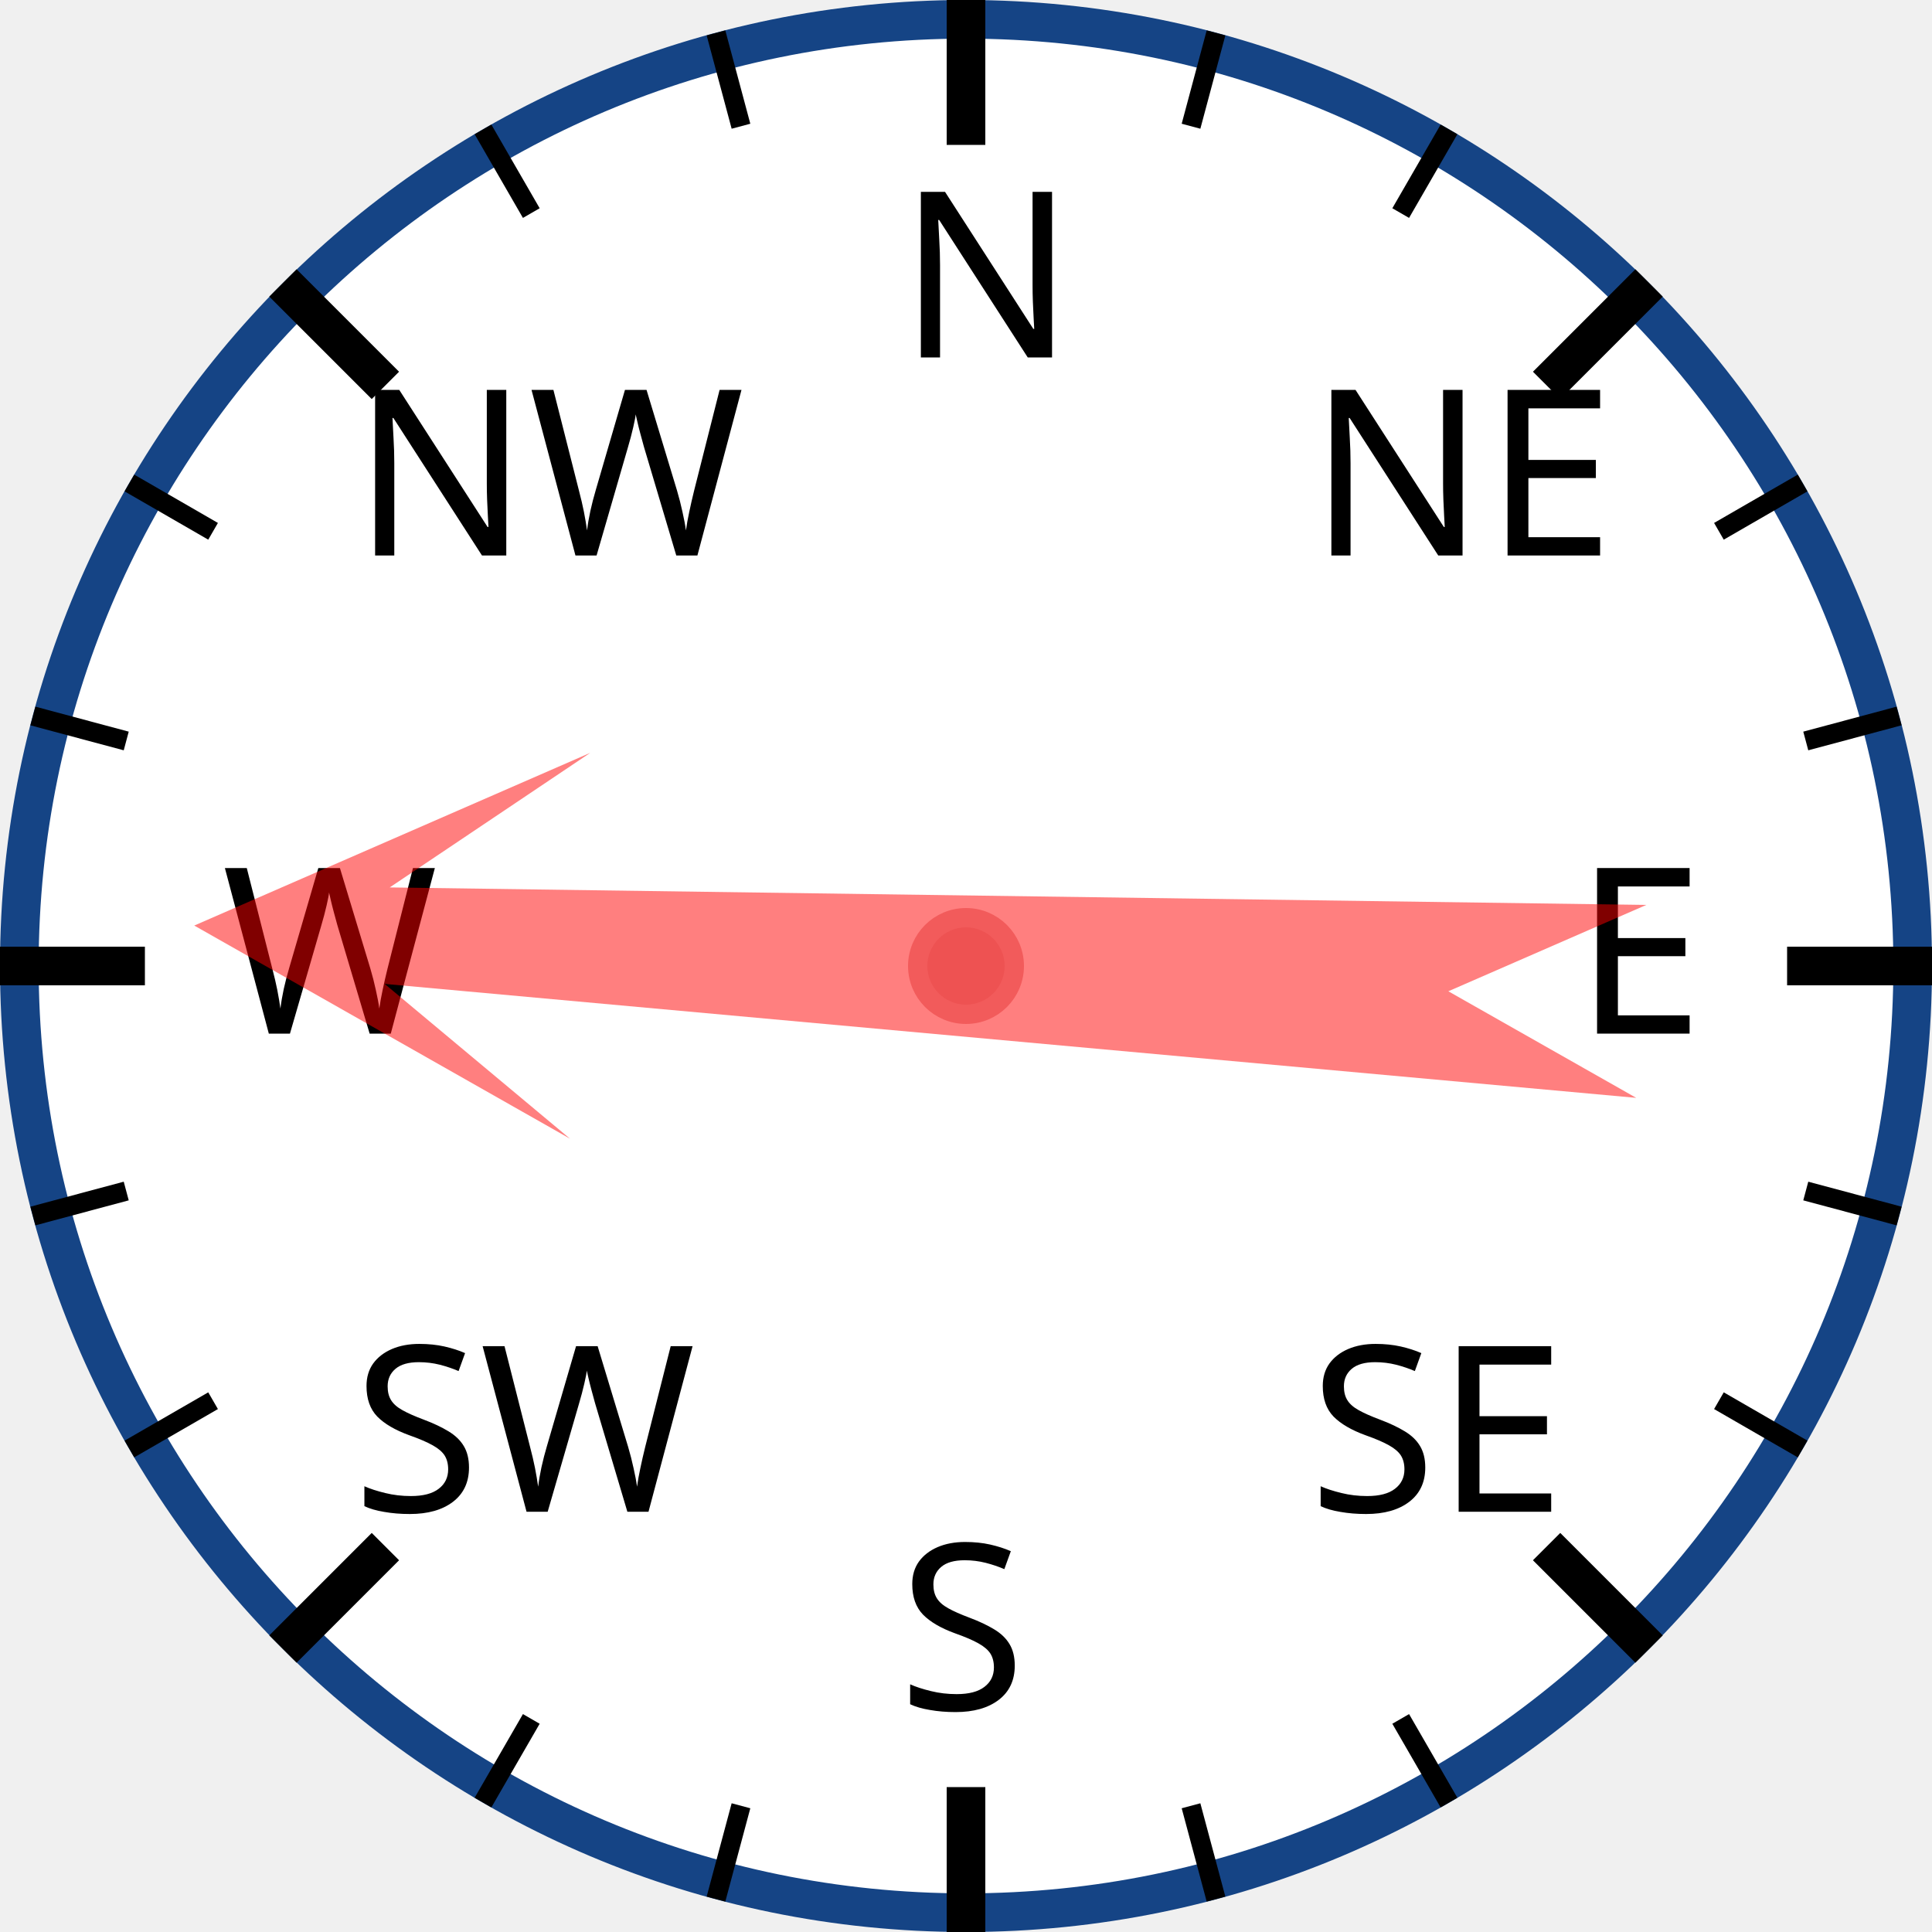
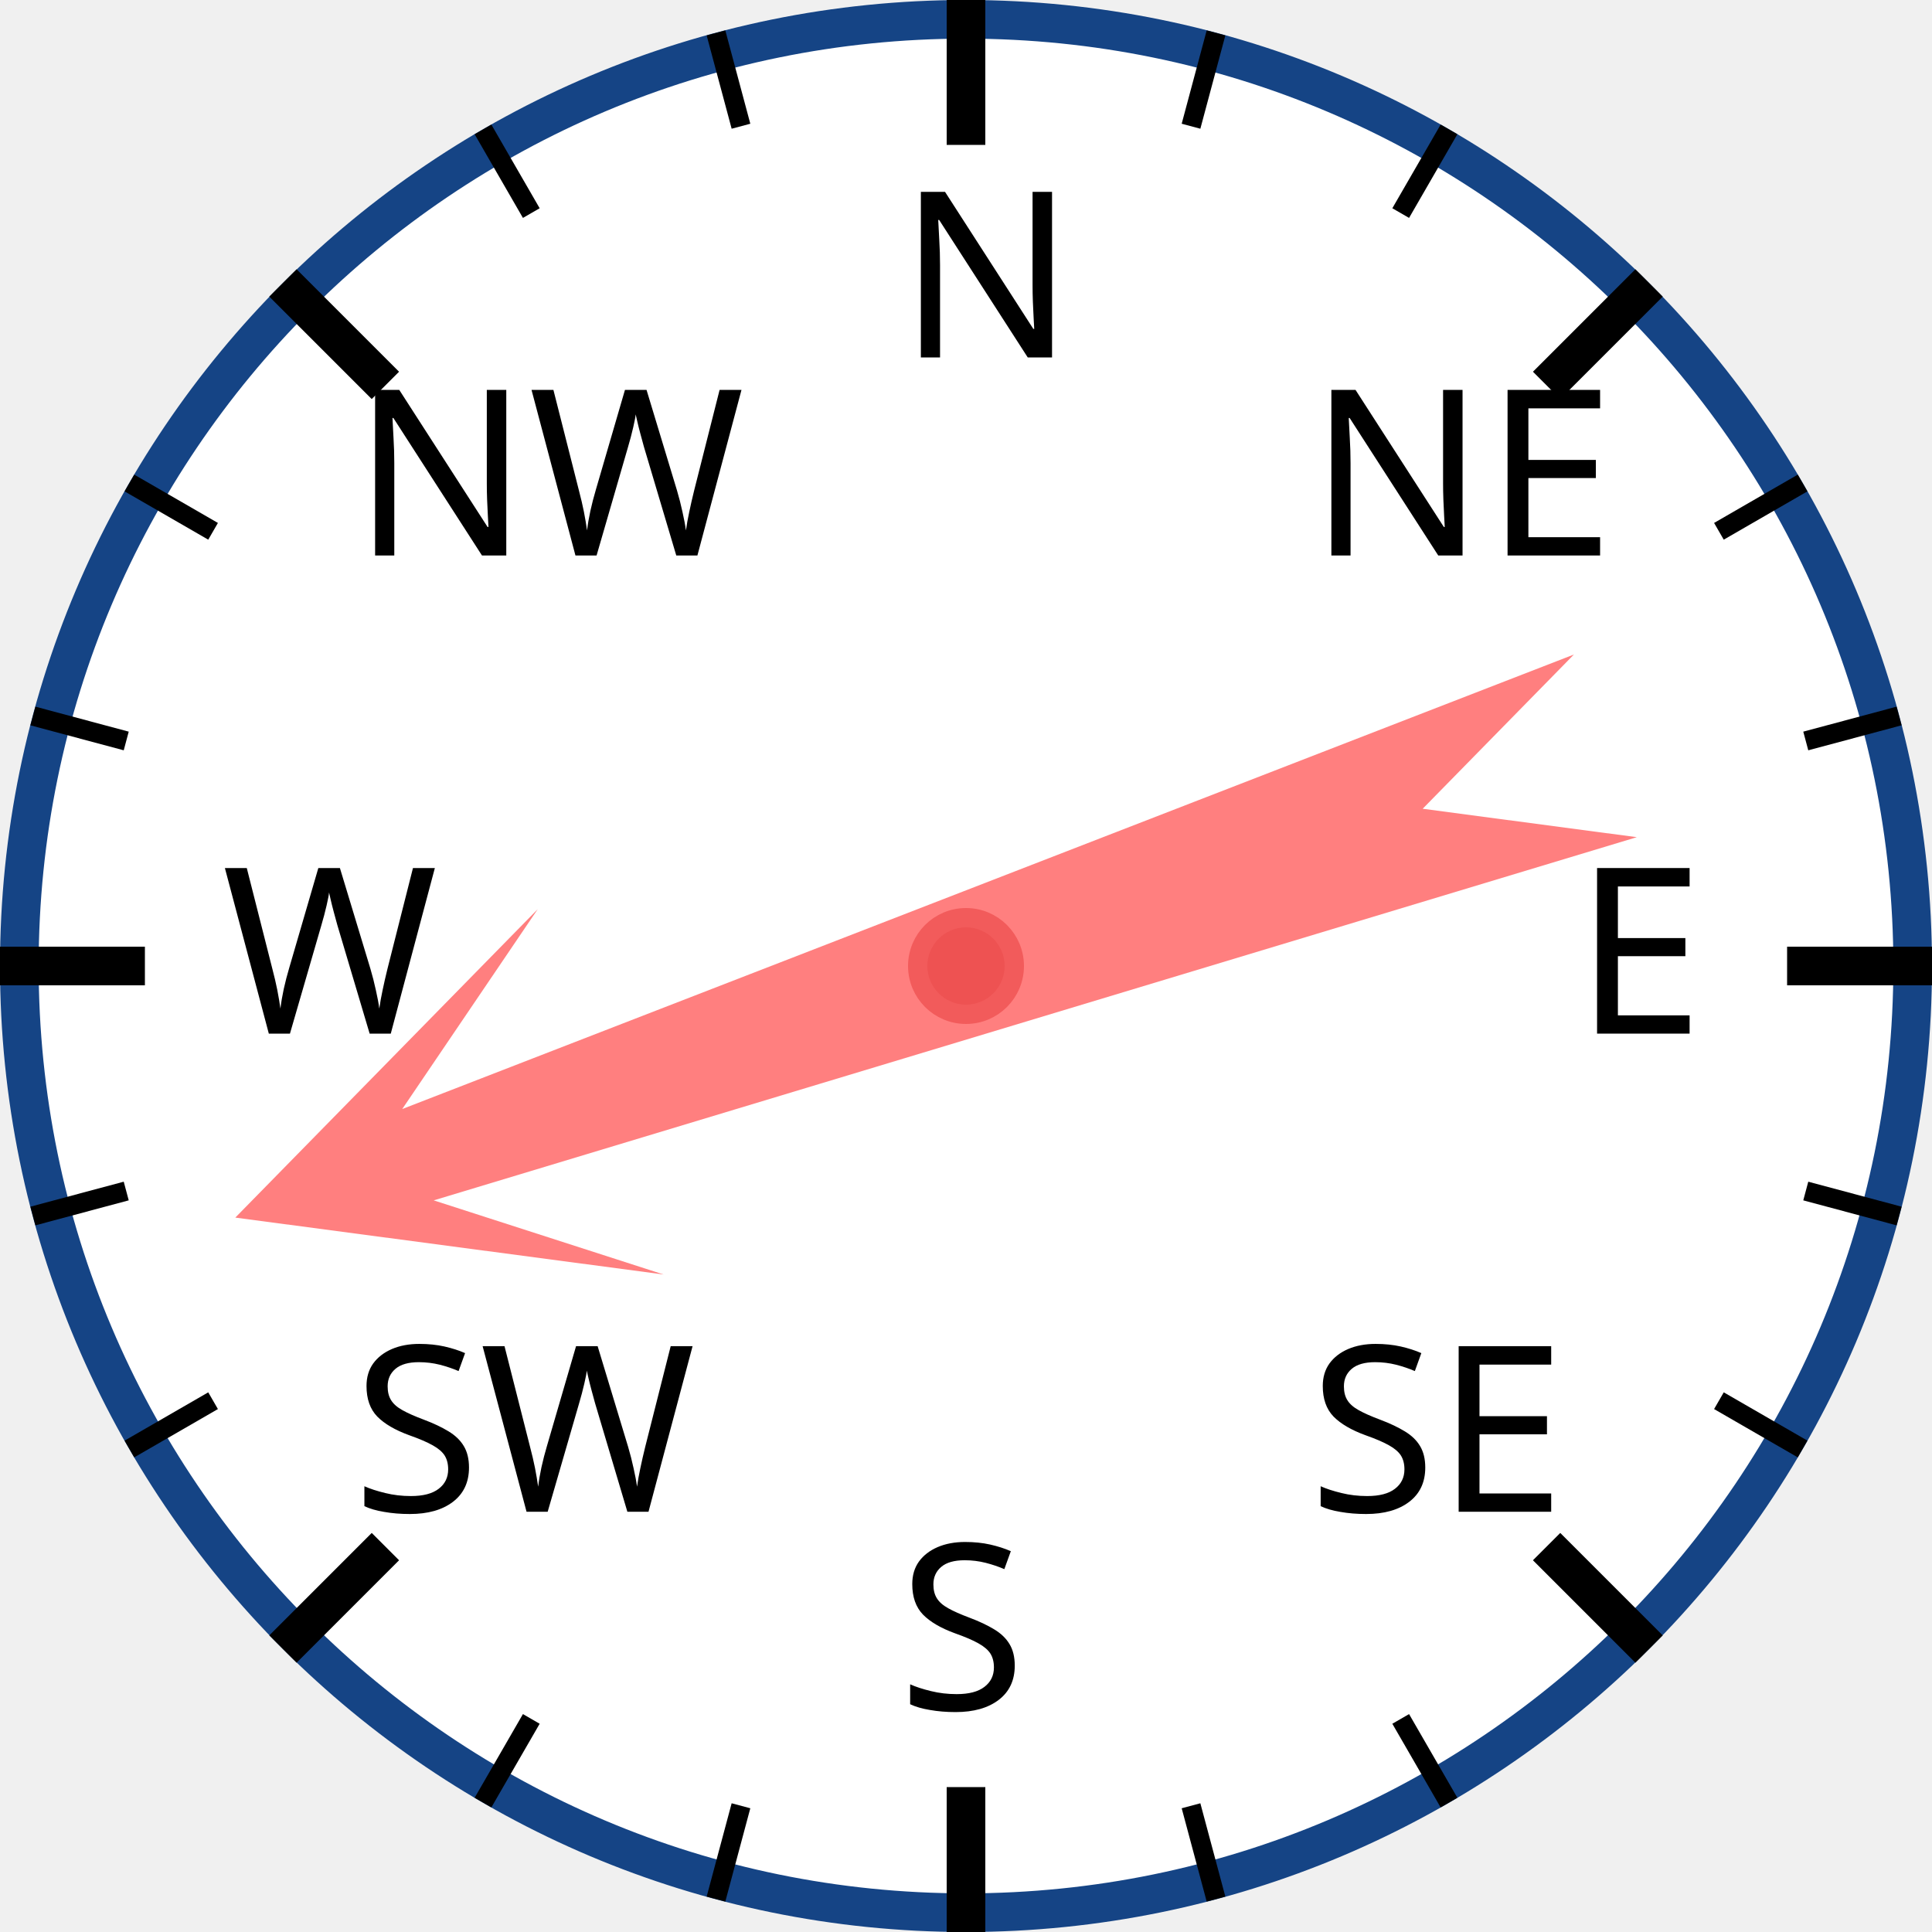
<svg xmlns="http://www.w3.org/2000/svg" width="120px" height="120px" viewBox="0 0 200 200">
  <circle cx="100" cy="100" r="98" style="fill: white; stroke: #154485; stroke-width: 4;" />
  <text x="93.0" y="37.0" style="font-family: sans-serif; font-size: 18pt;">N</text>
  <line x1="100.0" y1="0.0" x2="100.0" y2="15.0" style="stroke: black; stroke-width: 4;" />
  <line x1="74.118" y1="3.407" x2="76.706" y2="13.067" style="stroke: black; stroke-width: 2;" />
  <line x1="50" y1="13.397" x2="55" y2="22.058" style="stroke: black; stroke-width: 2;" />
  <text x="36.503" y="57.503" style="font-family: sans-serif; font-size: 18pt;">NW</text>
  <line x1="29.289" y1="29.289" x2="39.896" y2="39.896" style="stroke: black; stroke-width: 4;" />
  <line x1="13.397" y1="50" x2="22.058" y2="55" style="stroke: black; stroke-width: 2;" />
  <line x1="3.407" y1="74.118" x2="13.067" y2="76.706" style="stroke: black; stroke-width: 2;" />
  <text x="23.0" y="107.0" style="font-family: sans-serif; font-size: 18pt;">W</text>
  <line x1="0.0" y1="100.0" x2="15.0" y2="100.0" style="stroke: black; stroke-width: 4;" />
  <line x1="3.407" y1="125.882" x2="13.067" y2="123.294" style="stroke: black; stroke-width: 2;" />
  <line x1="13.397" y1="150" x2="22.058" y2="145" style="stroke: black; stroke-width: 2;" />
  <text x="36.503" y="156.497" style="font-family: sans-serif; font-size: 18pt;">SW</text>
  <line x1="29.289" y1="170.711" x2="39.896" y2="160.104" style="stroke: black; stroke-width: 4;" />
  <line x1="50" y1="186.603" x2="55" y2="177.942" style="stroke: black; stroke-width: 2;" />
  <line x1="74.118" y1="196.593" x2="76.706" y2="186.933" style="stroke: black; stroke-width: 2;" />
  <text x="93" y="177.0" style="font-family: sans-serif; font-size: 18pt;">S</text>
  <line x1="100" y1="200.0" x2="100" y2="185.0" style="stroke: black; stroke-width: 4;" />
  <line x1="125.882" y1="196.593" x2="123.294" y2="186.933" style="stroke: black; stroke-width: 2;" />
  <line x1="150.0" y1="186.603" x2="145.0" y2="177.942" style="stroke: black; stroke-width: 2;" />
  <text x="135.497" y="156.497" style="font-family: sans-serif; font-size: 18pt;">SE</text>
  <line x1="170.711" y1="170.711" x2="160.104" y2="160.104" style="stroke: black; stroke-width: 4;" />
  <line x1="186.603" y1="150" x2="177.942" y2="145" style="stroke: black; stroke-width: 2;" />
  <line x1="196.593" y1="125.882" x2="186.933" y2="123.294" style="stroke: black; stroke-width: 2;" />
  <text x="163.0" y="107" style="font-family: sans-serif; font-size: 18pt;">E</text>
  <line x1="200.0" y1="100" x2="185.0" y2="100" style="stroke: black; stroke-width: 4;" />
  <line x1="196.593" y1="74.118" x2="186.933" y2="76.706" style="stroke: black; stroke-width: 2;" />
  <line x1="186.603" y1="50" x2="177.942" y2="55" style="stroke: black; stroke-width: 2;" />
  <text x="135.497" y="57.503" style="font-family: sans-serif; font-size: 18pt;">NE</text>
  <line x1="170.711" y1="29.289" x2="160.104" y2="39.896" style="stroke: black; stroke-width: 4;" />
  <line x1="150" y1="13.397" x2="145" y2="22.058" style="stroke: black; stroke-width: 2;" />
  <line x1="125.882" y1="3.407" x2="123.294" y2="13.067" style="stroke: black; stroke-width: 2;" />
-   <polygon points="100 20 120 60 105 40 110 170 100 150 90 170 95 40 80 60" style="fill: red; fill-opacity: 0.5;" transform="rotate(273,100,100)" />
+   <polygon points="100 20 120 60 105 40 110 170 100 150 90 170 95 40 80 60" style="fill: red; fill-opacity: 0.5;" transform="rotate(251,100,100)" />
  <circle cx="100" cy="100" r="5" style="fill: #EE5252; stroke: #F25B5B; stroke-width: 2;" />
</svg>
